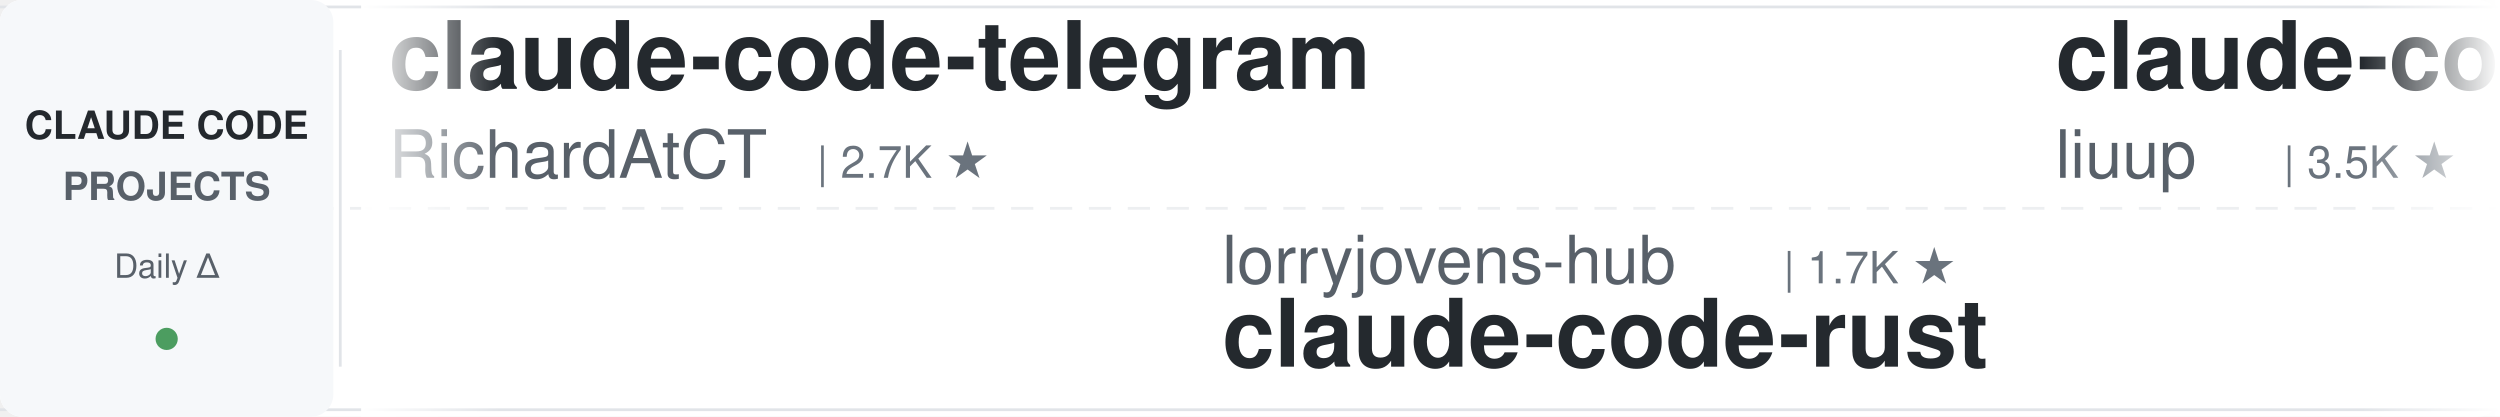
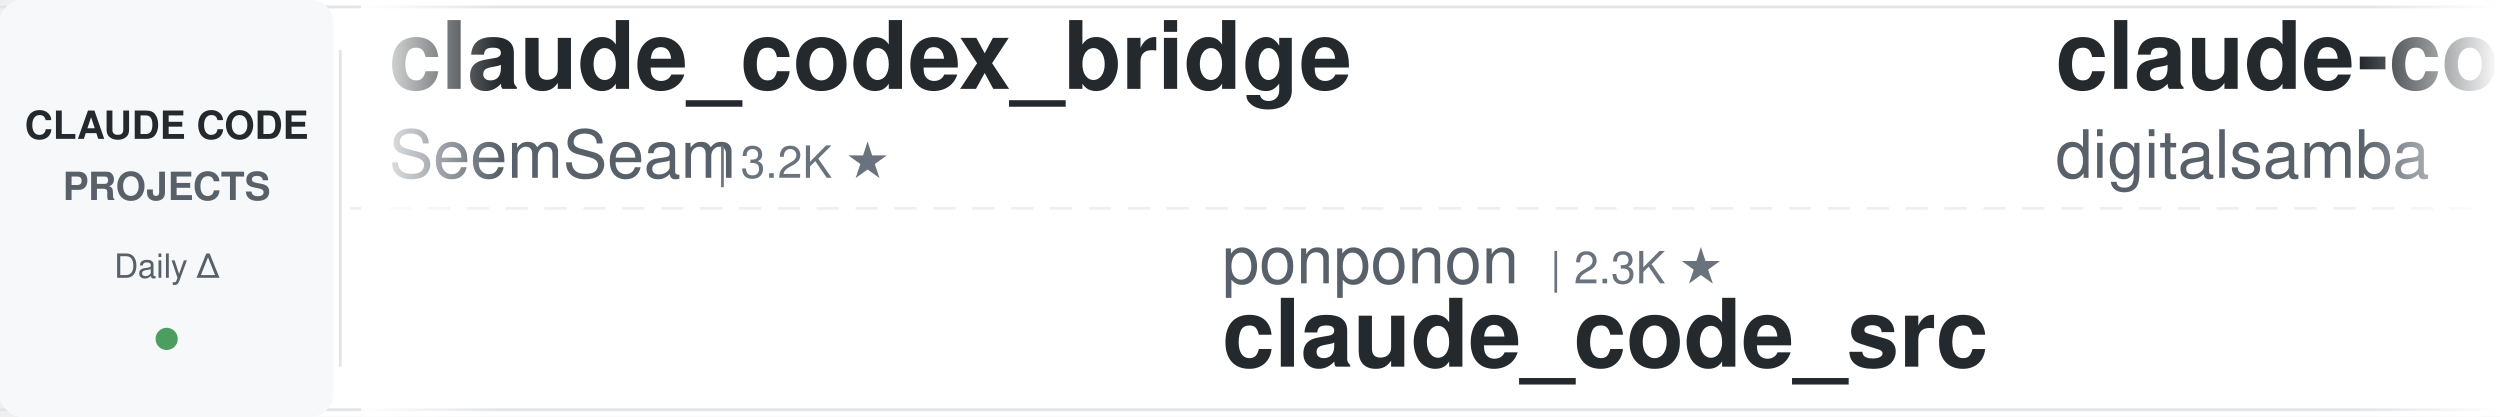
<svg xmlns="http://www.w3.org/2000/svg" width="900" height="150">
  <defs>
    <linearGradient id="leftFade" x1="0%" y1="0%" x2="100%" y2="0%">
      <stop offset="0%" style="stop-color:#ffffff;stop-opacity:1" />
      <stop offset="100%" style="stop-color:#ffffff;stop-opacity:0" />
    </linearGradient>
    <linearGradient id="rightFade" x1="0%" y1="0%" x2="100%" y2="0%">
      <stop offset="0%" style="stop-color:#ffffff;stop-opacity:0" />
      <stop offset="100%" style="stop-color:#ffffff;stop-opacity:1" />
    </linearGradient>
  </defs>
  <rect width="900" height="150" fill="#ffffff" rx="8" />
  <rect x="0" y="2" width="900" height="1" fill="#e1e4e8" />
  <rect x="0" y="147" width="900" height="1" fill="#e1e4e8" />
  <line x1="0" y1="75" x2="900" y2="75" stroke="#e1e4e8" stroke-width="1" stroke-dasharray="8 6" opacity="0.6" />
  <rect x="0" y="0" width="120" height="150" fill="#f6f8fa" rx="8" />
  <text x="60" y="50" font-family="-apple-system, BlinkMacSystemFont, 'Segoe UI', Helvetica, Arial, sans-serif" font-size="14" font-weight="600" fill="#24292e" text-anchor="middle">CLAUDE CODE</text>
  <text x="60" y="72" font-family="-apple-system, BlinkMacSystemFont, 'Segoe UI', Helvetica, Arial, sans-serif" font-size="14" font-weight="600" fill="#586069" text-anchor="middle">PROJECTS</text>
  <text x="60" y="100" font-family="-apple-system, BlinkMacSystemFont, 'Segoe UI', Helvetica, Arial, sans-serif" font-size="12" font-weight="500" fill="#586069" text-anchor="middle">Daily Δ</text>
  <circle cx="60" cy="122" r="4" fill="#22863a" opacity="0.8" />
  <rect x="122" y="18" width="1" height="114" fill="#e1e4e8" />
  <clipPath id="tickerClip">
    <rect x="130" y="0" width="770" height="150" />
  </clipPath>
  <g clip-path="url(#tickerClip)">
    <g id="tickerItems">
      <animateTransform attributeName="transform" attributeType="XML" type="translate" from="0 0" to="-3000 0" dur="54s" repeatCount="indefinite" />
      <g transform="translate(0, 0)">
-         <text x="140" y="32" font-family="-apple-system, BlinkMacSystemFont, 'Segoe UI', Helvetica, Arial, sans-serif" font-size="34" font-weight="600" fill="#24292e">claude-code-telegram</text>
-         <text x="140" y="64" font-family="-apple-system, BlinkMacSystemFont, 'Segoe UI', Helvetica, Arial, sans-serif" font-size="24" font-weight="400" fill="#586069">RichardAtCT</text>
-         <text x="294" y="64" font-family="-apple-system, BlinkMacSystemFont, 'Segoe UI', Helvetica, Arial, sans-serif" font-size="16" font-weight="500" fill="#6a737d">| 2.7K ★</text>
+         <text x="140" y="32" font-family="-apple-system, BlinkMacSystemFont, 'Segoe UI', Helvetica, Arial, sans-serif" font-size="34" font-weight="600" fill="#24292e">claude_codex_bridge</text>
+         <text x="140" y="64" font-family="-apple-system, BlinkMacSystemFont, 'Segoe UI', Helvetica, Arial, sans-serif" font-size="24" font-weight="400" fill="#586069">SeemSeam</text>
+         <text x="258" y="64" font-family="-apple-system, BlinkMacSystemFont, 'Segoe UI', Helvetica, Arial, sans-serif" font-size="16" font-weight="500" fill="#6a737d">| 3.2K ★</text>
      </g>
      <g transform="translate(300, 0)">
-         <text x="140" y="102" font-family="-apple-system, BlinkMacSystemFont, 'Segoe UI', Helvetica, Arial, sans-serif" font-size="24" font-weight="400" fill="#586069">lorryjovens-hub</text>
-         <text x="342" y="102" font-family="-apple-system, BlinkMacSystemFont, 'Segoe UI', Helvetica, Arial, sans-serif" font-size="16" font-weight="500" fill="#6a737d">| 1.7K ★</text>
-         <text x="140" y="132" font-family="-apple-system, BlinkMacSystemFont, 'Segoe UI', Helvetica, Arial, sans-serif" font-size="34" font-weight="600" fill="#24292e">claude-code-rust</text>
+         <text x="140" y="102" font-family="-apple-system, BlinkMacSystemFont, 'Segoe UI', Helvetica, Arial, sans-serif" font-size="24" font-weight="400" fill="#586069">ponponon</text>
+         <text x="258" y="102" font-family="-apple-system, BlinkMacSystemFont, 'Segoe UI', Helvetica, Arial, sans-serif" font-size="16" font-weight="500" fill="#6a737d">| 2.3K ★</text>
+         <text x="140" y="132" font-family="-apple-system, BlinkMacSystemFont, 'Segoe UI', Helvetica, Arial, sans-serif" font-size="34" font-weight="600" fill="#24292e">claude_code_src</text>
      </g>
      <g transform="translate(600, 0)">
-         <text x="140" y="32" font-family="-apple-system, BlinkMacSystemFont, 'Segoe UI', Helvetica, Arial, sans-serif" font-size="34" font-weight="600" fill="#24292e">claude-code-analysis</text>
-         <text x="140" y="64" font-family="-apple-system, BlinkMacSystemFont, 'Segoe UI', Helvetica, Arial, sans-serif" font-size="24" font-weight="400" fill="#586069">liuup</text>
-         <text x="222" y="64" font-family="-apple-system, BlinkMacSystemFont, 'Segoe UI', Helvetica, Arial, sans-serif" font-size="16" font-weight="500" fill="#6a737d">| 3.5K ★</text>
+         <text x="140" y="32" font-family="-apple-system, BlinkMacSystemFont, 'Segoe UI', Helvetica, Arial, sans-serif" font-size="34" font-weight="600" fill="#24292e">claude-code-video-toolki...</text>
+         <text x="140" y="64" font-family="-apple-system, BlinkMacSystemFont, 'Segoe UI', Helvetica, Arial, sans-serif" font-size="24" font-weight="400" fill="#586069">digitalsamba</text>
+         <text x="306" y="64" font-family="-apple-system, BlinkMacSystemFont, 'Segoe UI', Helvetica, Arial, sans-serif" font-size="16" font-weight="500" fill="#6a737d">| 1.7K ★</text>
      </g>
      <g transform="translate(900, 0)">
-         <text x="140" y="102" font-family="-apple-system, BlinkMacSystemFont, 'Segoe UI', Helvetica, Arial, sans-serif" font-size="24" font-weight="400" fill="#586069">krusemediallc</text>
-         <text x="318" y="102" font-family="-apple-system, BlinkMacSystemFont, 'Segoe UI', Helvetica, Arial, sans-serif" font-size="16" font-weight="500" fill="#6a737d">| 980 ★</text>
-         <text x="140" y="132" font-family="-apple-system, BlinkMacSystemFont, 'Segoe UI', Helvetica, Arial, sans-serif" font-size="34" font-weight="600" fill="#24292e">arcads-claude-code</text>
-       </g>
-       <g transform="translate(1200, 0)">
-         <text x="140" y="32" font-family="-apple-system, BlinkMacSystemFont, 'Segoe UI', Helvetica, Arial, sans-serif" font-size="34" font-weight="600" fill="#24292e">claude-code-rev</text>
-         <text x="140" y="64" font-family="-apple-system, BlinkMacSystemFont, 'Segoe UI', Helvetica, Arial, sans-serif" font-size="24" font-weight="400" fill="#586069">oboard</text>
-         <text x="234" y="64" font-family="-apple-system, BlinkMacSystemFont, 'Segoe UI', Helvetica, Arial, sans-serif" font-size="16" font-weight="500" fill="#6a737d">| 3.2K ★</text>
-       </g>
-       <g transform="translate(1500, 0)">
-         <text x="140" y="102" font-family="-apple-system, BlinkMacSystemFont, 'Segoe UI', Helvetica, Arial, sans-serif" font-size="24" font-weight="400" fill="#586069">Piebald-AI</text>
-         <text x="282" y="102" font-family="-apple-system, BlinkMacSystemFont, 'Segoe UI', Helvetica, Arial, sans-serif" font-size="16" font-weight="500" fill="#6a737d">| 11.7K ★</text>
-         <text x="140" y="132" font-family="-apple-system, BlinkMacSystemFont, 'Segoe UI', Helvetica, Arial, sans-serif" font-size="34" font-weight="600" fill="#24292e">claude-code-system-promp...</text>
-       </g>
-       <g transform="translate(1800, 0)">
-         <text x="140" y="32" font-family="-apple-system, BlinkMacSystemFont, 'Segoe UI', Helvetica, Arial, sans-serif" font-size="34" font-weight="600" fill="#24292e">claude-code-source</text>
-         <text x="140" y="64" font-family="-apple-system, BlinkMacSystemFont, 'Segoe UI', Helvetica, Arial, sans-serif" font-size="24" font-weight="400" fill="#586069">JrCx7scC</text>
-         <text x="258" y="64" font-family="-apple-system, BlinkMacSystemFont, 'Segoe UI', Helvetica, Arial, sans-serif" font-size="16" font-weight="500" fill="#6a737d">| 371 ★</text>
-       </g>
-       <g transform="translate(2100, 0)">
-         <text x="140" y="102" font-family="-apple-system, BlinkMacSystemFont, 'Segoe UI', Helvetica, Arial, sans-serif" font-size="24" font-weight="400" fill="#586069">LING71671</text>
-         <text x="270" y="102" font-family="-apple-system, BlinkMacSystemFont, 'Segoe UI', Helvetica, Arial, sans-serif" font-size="16" font-weight="500" fill="#6a737d">| 911 ★</text>
-         <text x="140" y="132" font-family="-apple-system, BlinkMacSystemFont, 'Segoe UI', Helvetica, Arial, sans-serif" font-size="34" font-weight="600" fill="#24292e">Open-ClaudeCode</text>
-       </g>
-       <g transform="translate(2400, 0)">
-         <text x="140" y="32" font-family="-apple-system, BlinkMacSystemFont, 'Segoe UI', Helvetica, Arial, sans-serif" font-size="34" font-weight="600" fill="#24292e">skills</text>
-         <text x="140" y="64" font-family="-apple-system, BlinkMacSystemFont, 'Segoe UI', Helvetica, Arial, sans-serif" font-size="24" font-weight="400" fill="#586069">anthropics</text>
-         <text x="282" y="64" font-family="-apple-system, BlinkMacSystemFont, 'Segoe UI', Helvetica, Arial, sans-serif" font-size="16" font-weight="500" fill="#6a737d">| 159.3K ★</text>
-       </g>
-       <g transform="translate(2700, 0)">
        <text x="140" y="102" font-family="-apple-system, BlinkMacSystemFont, 'Segoe UI', Helvetica, Arial, sans-serif" font-size="24" font-weight="400" fill="#586069">Maciek-roboblog</text>
        <text x="342" y="102" font-family="-apple-system, BlinkMacSystemFont, 'Segoe UI', Helvetica, Arial, sans-serif" font-size="16" font-weight="500" fill="#6a737d">| 8.4K ★</text>
        <text x="140" y="132" font-family="-apple-system, BlinkMacSystemFont, 'Segoe UI', Helvetica, Arial, sans-serif" font-size="34" font-weight="600" fill="#24292e">Claude-Code-Usage-Monito...</text>
      </g>
+       <g transform="translate(1200, 0)">
+         <text x="140" y="32" font-family="-apple-system, BlinkMacSystemFont, 'Segoe UI', Helvetica, Arial, sans-serif" font-size="34" font-weight="600" fill="#24292e">claude-code-from-source</text>
+         <text x="140" y="64" font-family="-apple-system, BlinkMacSystemFont, 'Segoe UI', Helvetica, Arial, sans-serif" font-size="24" font-weight="400" fill="#586069">alejandrobalderas</text>
+         <text x="366" y="64" font-family="-apple-system, BlinkMacSystemFont, 'Segoe UI', Helvetica, Arial, sans-serif" font-size="16" font-weight="500" fill="#6a737d">| 2.4K ★</text>
+       </g>
+       <g transform="translate(1500, 0)">
+         <text x="140" y="102" font-family="-apple-system, BlinkMacSystemFont, 'Segoe UI', Helvetica, Arial, sans-serif" font-size="24" font-weight="400" fill="#586069">multica-ai</text>
+         <text x="282" y="102" font-family="-apple-system, BlinkMacSystemFont, 'Segoe UI', Helvetica, Arial, sans-serif" font-size="16" font-weight="500" fill="#6a737d">| 189.2K ★</text>
+         <text x="140" y="132" font-family="-apple-system, BlinkMacSystemFont, 'Segoe UI', Helvetica, Arial, sans-serif" font-size="34" font-weight="600" fill="#24292e">andrej-karpathy-skills</text>
+       </g>
+       <g transform="translate(1800, 0)">
+         <text x="140" y="32" font-family="-apple-system, BlinkMacSystemFont, 'Segoe UI', Helvetica, Arial, sans-serif" font-size="34" font-weight="600" fill="#24292e">free-claude-code</text>
+         <text x="140" y="64" font-family="-apple-system, BlinkMacSystemFont, 'Segoe UI', Helvetica, Arial, sans-serif" font-size="24" font-weight="400" fill="#586069">Alishahryar1</text>
+         <text x="306" y="64" font-family="-apple-system, BlinkMacSystemFont, 'Segoe UI', Helvetica, Arial, sans-serif" font-size="16" font-weight="500" fill="#6a737d">| 39.1K ★</text>
+       </g>
+       <g transform="translate(2100, 0)">
+         <text x="140" y="102" font-family="-apple-system, BlinkMacSystemFont, 'Segoe UI', Helvetica, Arial, sans-serif" font-size="24" font-weight="400" fill="#586069">jqueryscript</text>
+         <text x="306" y="102" font-family="-apple-system, BlinkMacSystemFont, 'Segoe UI', Helvetica, Arial, sans-serif" font-size="16" font-weight="500" fill="#6a737d">| 458 ★</text>
+         <text x="140" y="132" font-family="-apple-system, BlinkMacSystemFont, 'Segoe UI', Helvetica, Arial, sans-serif" font-size="34" font-weight="600" fill="#24292e">awesome-claude-code</text>
+       </g>
+       <g transform="translate(2400, 0)">
+         <text x="140" y="32" font-family="-apple-system, BlinkMacSystemFont, 'Segoe UI', Helvetica, Arial, sans-serif" font-size="34" font-weight="600" fill="#24292e">claude-code-proxy</text>
+         <text x="140" y="64" font-family="-apple-system, BlinkMacSystemFont, 'Segoe UI', Helvetica, Arial, sans-serif" font-size="24" font-weight="400" fill="#586069">fuergaosi233</text>
+         <text x="306" y="64" font-family="-apple-system, BlinkMacSystemFont, 'Segoe UI', Helvetica, Arial, sans-serif" font-size="16" font-weight="500" fill="#6a737d">| 2.7K ★</text>
+       </g>
+       <g transform="translate(2700, 0)">
+         <text x="140" y="102" font-family="-apple-system, BlinkMacSystemFont, 'Segoe UI', Helvetica, Arial, sans-serif" font-size="24" font-weight="400" fill="#586069">shanraisshan</text>
+         <text x="306" y="102" font-family="-apple-system, BlinkMacSystemFont, 'Segoe UI', Helvetica, Arial, sans-serif" font-size="16" font-weight="500" fill="#6a737d">| 62.2K ★</text>
+         <text x="140" y="132" font-family="-apple-system, BlinkMacSystemFont, 'Segoe UI', Helvetica, Arial, sans-serif" font-size="34" font-weight="600" fill="#24292e">claude-code-best-practic...</text>
+       </g>
      <g transform="translate(3000, 0)">
-         <text x="140" y="32" font-family="-apple-system, BlinkMacSystemFont, 'Segoe UI', Helvetica, Arial, sans-serif" font-size="34" font-weight="600" fill="#24292e">claude-code-telegram</text>
-         <text x="140" y="64" font-family="-apple-system, BlinkMacSystemFont, 'Segoe UI', Helvetica, Arial, sans-serif" font-size="24" font-weight="400" fill="#586069">RichardAtCT</text>
-         <text x="294" y="64" font-family="-apple-system, BlinkMacSystemFont, 'Segoe UI', Helvetica, Arial, sans-serif" font-size="16" font-weight="500" fill="#6a737d">| 2.7K ★</text>
+         <text x="140" y="32" font-family="-apple-system, BlinkMacSystemFont, 'Segoe UI', Helvetica, Arial, sans-serif" font-size="34" font-weight="600" fill="#24292e">claude_codex_bridge</text>
+         <text x="140" y="64" font-family="-apple-system, BlinkMacSystemFont, 'Segoe UI', Helvetica, Arial, sans-serif" font-size="24" font-weight="400" fill="#586069">SeemSeam</text>
+         <text x="258" y="64" font-family="-apple-system, BlinkMacSystemFont, 'Segoe UI', Helvetica, Arial, sans-serif" font-size="16" font-weight="500" fill="#6a737d">| 3.2K ★</text>
      </g>
      <g transform="translate(3300, 0)">
-         <text x="140" y="102" font-family="-apple-system, BlinkMacSystemFont, 'Segoe UI', Helvetica, Arial, sans-serif" font-size="24" font-weight="400" fill="#586069">lorryjovens-hub</text>
-         <text x="342" y="102" font-family="-apple-system, BlinkMacSystemFont, 'Segoe UI', Helvetica, Arial, sans-serif" font-size="16" font-weight="500" fill="#6a737d">| 1.7K ★</text>
-         <text x="140" y="132" font-family="-apple-system, BlinkMacSystemFont, 'Segoe UI', Helvetica, Arial, sans-serif" font-size="34" font-weight="600" fill="#24292e">claude-code-rust</text>
+         <text x="140" y="102" font-family="-apple-system, BlinkMacSystemFont, 'Segoe UI', Helvetica, Arial, sans-serif" font-size="24" font-weight="400" fill="#586069">ponponon</text>
+         <text x="258" y="102" font-family="-apple-system, BlinkMacSystemFont, 'Segoe UI', Helvetica, Arial, sans-serif" font-size="16" font-weight="500" fill="#6a737d">| 2.3K ★</text>
+         <text x="140" y="132" font-family="-apple-system, BlinkMacSystemFont, 'Segoe UI', Helvetica, Arial, sans-serif" font-size="34" font-weight="600" fill="#24292e">claude_code_src</text>
      </g>
      <g transform="translate(3600, 0)">
-         <text x="140" y="32" font-family="-apple-system, BlinkMacSystemFont, 'Segoe UI', Helvetica, Arial, sans-serif" font-size="34" font-weight="600" fill="#24292e">claude-code-analysis</text>
-         <text x="140" y="64" font-family="-apple-system, BlinkMacSystemFont, 'Segoe UI', Helvetica, Arial, sans-serif" font-size="24" font-weight="400" fill="#586069">liuup</text>
-         <text x="222" y="64" font-family="-apple-system, BlinkMacSystemFont, 'Segoe UI', Helvetica, Arial, sans-serif" font-size="16" font-weight="500" fill="#6a737d">| 3.5K ★</text>
+         <text x="140" y="32" font-family="-apple-system, BlinkMacSystemFont, 'Segoe UI', Helvetica, Arial, sans-serif" font-size="34" font-weight="600" fill="#24292e">claude-code-video-toolki...</text>
+         <text x="140" y="64" font-family="-apple-system, BlinkMacSystemFont, 'Segoe UI', Helvetica, Arial, sans-serif" font-size="24" font-weight="400" fill="#586069">digitalsamba</text>
+         <text x="306" y="64" font-family="-apple-system, BlinkMacSystemFont, 'Segoe UI', Helvetica, Arial, sans-serif" font-size="16" font-weight="500" fill="#6a737d">| 1.7K ★</text>
      </g>
      <g transform="translate(3900, 0)">
-         <text x="140" y="102" font-family="-apple-system, BlinkMacSystemFont, 'Segoe UI', Helvetica, Arial, sans-serif" font-size="24" font-weight="400" fill="#586069">krusemediallc</text>
-         <text x="318" y="102" font-family="-apple-system, BlinkMacSystemFont, 'Segoe UI', Helvetica, Arial, sans-serif" font-size="16" font-weight="500" fill="#6a737d">| 980 ★</text>
-         <text x="140" y="132" font-family="-apple-system, BlinkMacSystemFont, 'Segoe UI', Helvetica, Arial, sans-serif" font-size="34" font-weight="600" fill="#24292e">arcads-claude-code</text>
+         <text x="140" y="102" font-family="-apple-system, BlinkMacSystemFont, 'Segoe UI', Helvetica, Arial, sans-serif" font-size="24" font-weight="400" fill="#586069">Maciek-roboblog</text>
+         <text x="342" y="102" font-family="-apple-system, BlinkMacSystemFont, 'Segoe UI', Helvetica, Arial, sans-serif" font-size="16" font-weight="500" fill="#6a737d">| 8.4K ★</text>
+         <text x="140" y="132" font-family="-apple-system, BlinkMacSystemFont, 'Segoe UI', Helvetica, Arial, sans-serif" font-size="34" font-weight="600" fill="#24292e">Claude-Code-Usage-Monito...</text>
      </g>
    </g>
  </g>
  <rect x="130" y="0" width="50" height="150" fill="url(#leftFade)" />
  <rect x="850" y="0" width="50" height="150" fill="url(#rightFade)" />
</svg>
